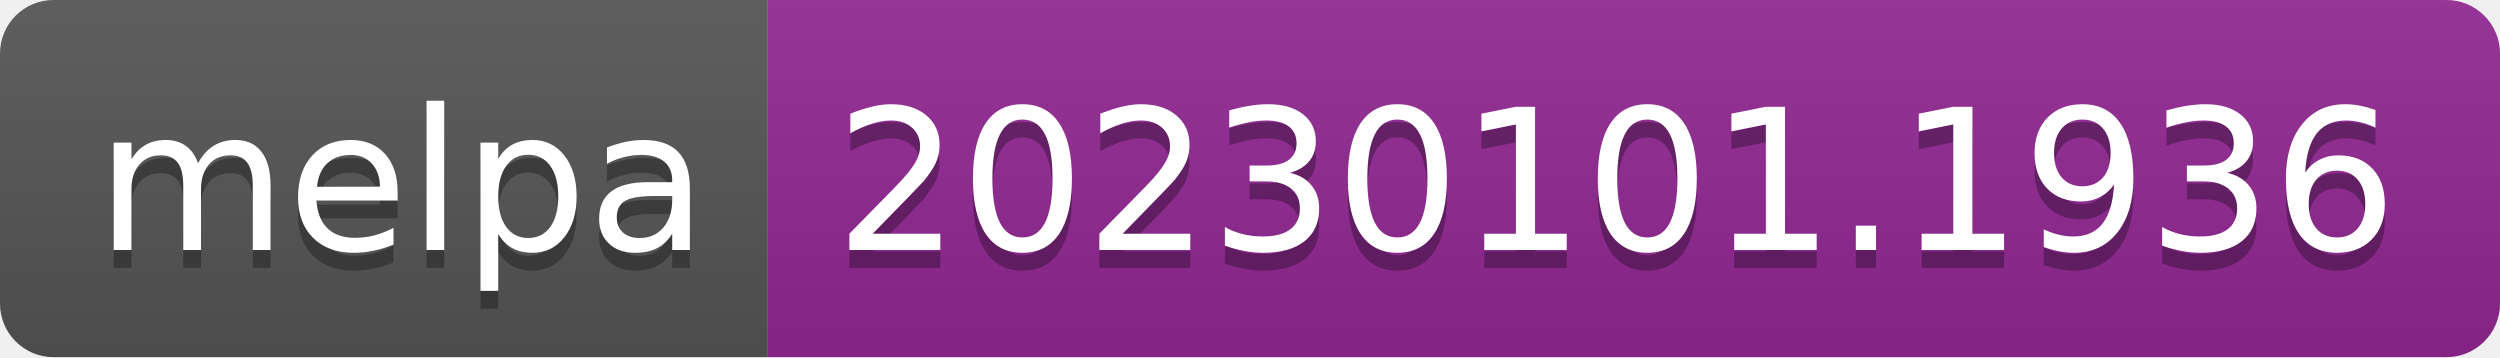
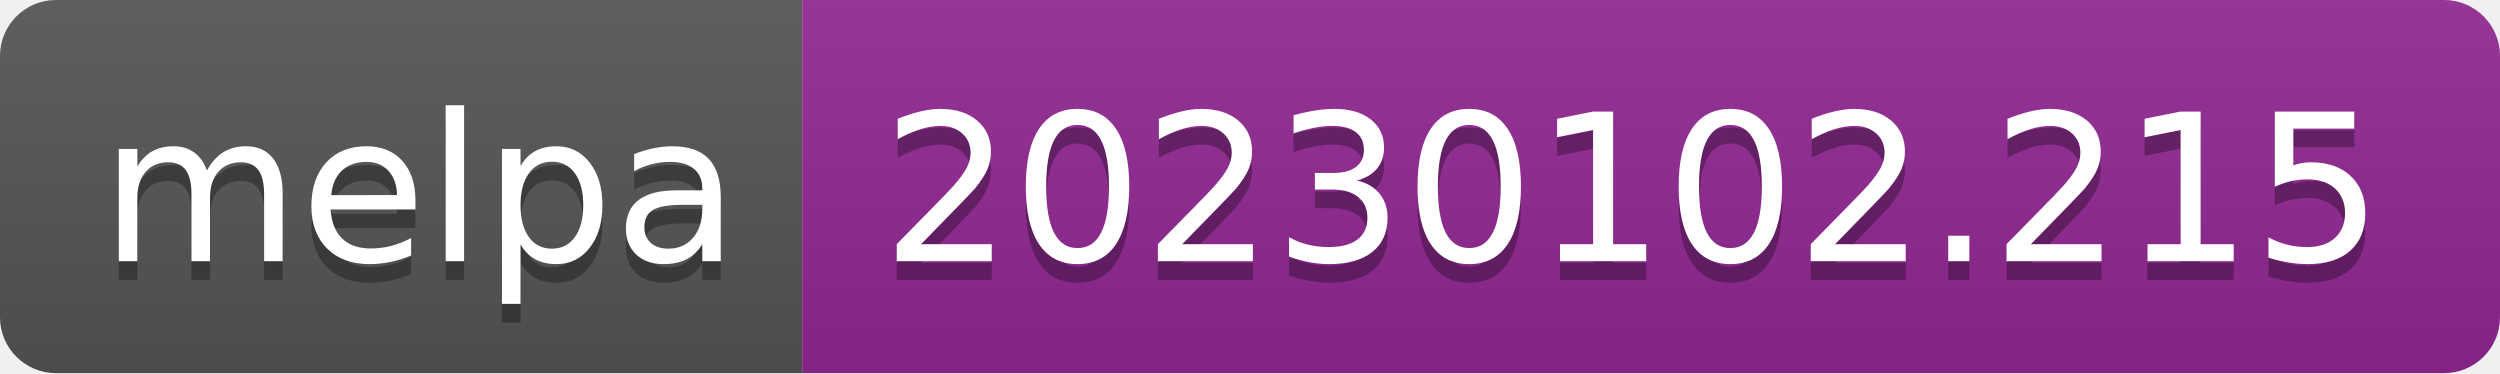
- <svg xmlns="http://www.w3.org/2000/svg" width="140" height="20" role="img" aria-label="melpa: 20230101.1936">
+ <svg xmlns="http://www.w3.org/2000/svg" width="134" height="20" role="img" aria-label="melpa: 20230102.215">
  <linearGradient id="s" x2="0" y2="100%">
    <stop offset="0" stop-color="#bbb" stop-opacity=".1" />
    <stop offset="1" stop-opacity=".1" />
  </linearGradient>
  <clipPath id="r">
-     <rect width="140" height="20" rx="3" fill="#fff" />
+     <rect width="134" height="20" rx="3" fill="#fff" />
  </clipPath>
  <g clip-path="url(#r)">
    <rect width="43" height="20" fill="#555" />
-     <rect x="43" width="97" height="20" fill="#922793" />
-     <rect width="140" height="20" fill="url(#s)" />
+     <rect x="43" width="91" height="20" fill="#922793" />
+     <rect width="134" height="20" fill="url(#s)" />
  </g>
  <g fill="#fff" text-anchor="middle" font-family="Verdana,Geneva,DejaVu Sans,sans-serif" text-rendering="geometricPrecision" font-size="110">
    <text aria-hidden="true" x="225" y="150" fill="#010101" fill-opacity=".3" transform="scale(.1)" textLength="330">melpa</text>
    <text x="225" y="140" transform="scale(.1)" fill="#fff" textLength="330">melpa</text>
-     <text aria-hidden="true" x="905" y="150" fill="#010101" fill-opacity=".3" transform="scale(.1)" textLength="870">20230101.1936</text>
-     <text x="905" y="140" transform="scale(.1)" fill="#fff" textLength="870">20230101.1936</text>
+     <text aria-hidden="true" x="875" y="150" fill="#010101" fill-opacity=".3" transform="scale(.1)" textLength="810">20230102.215</text>
+     <text x="875" y="140" transform="scale(.1)" fill="#fff" textLength="810">20230102.215</text>
  </g>
</svg>
